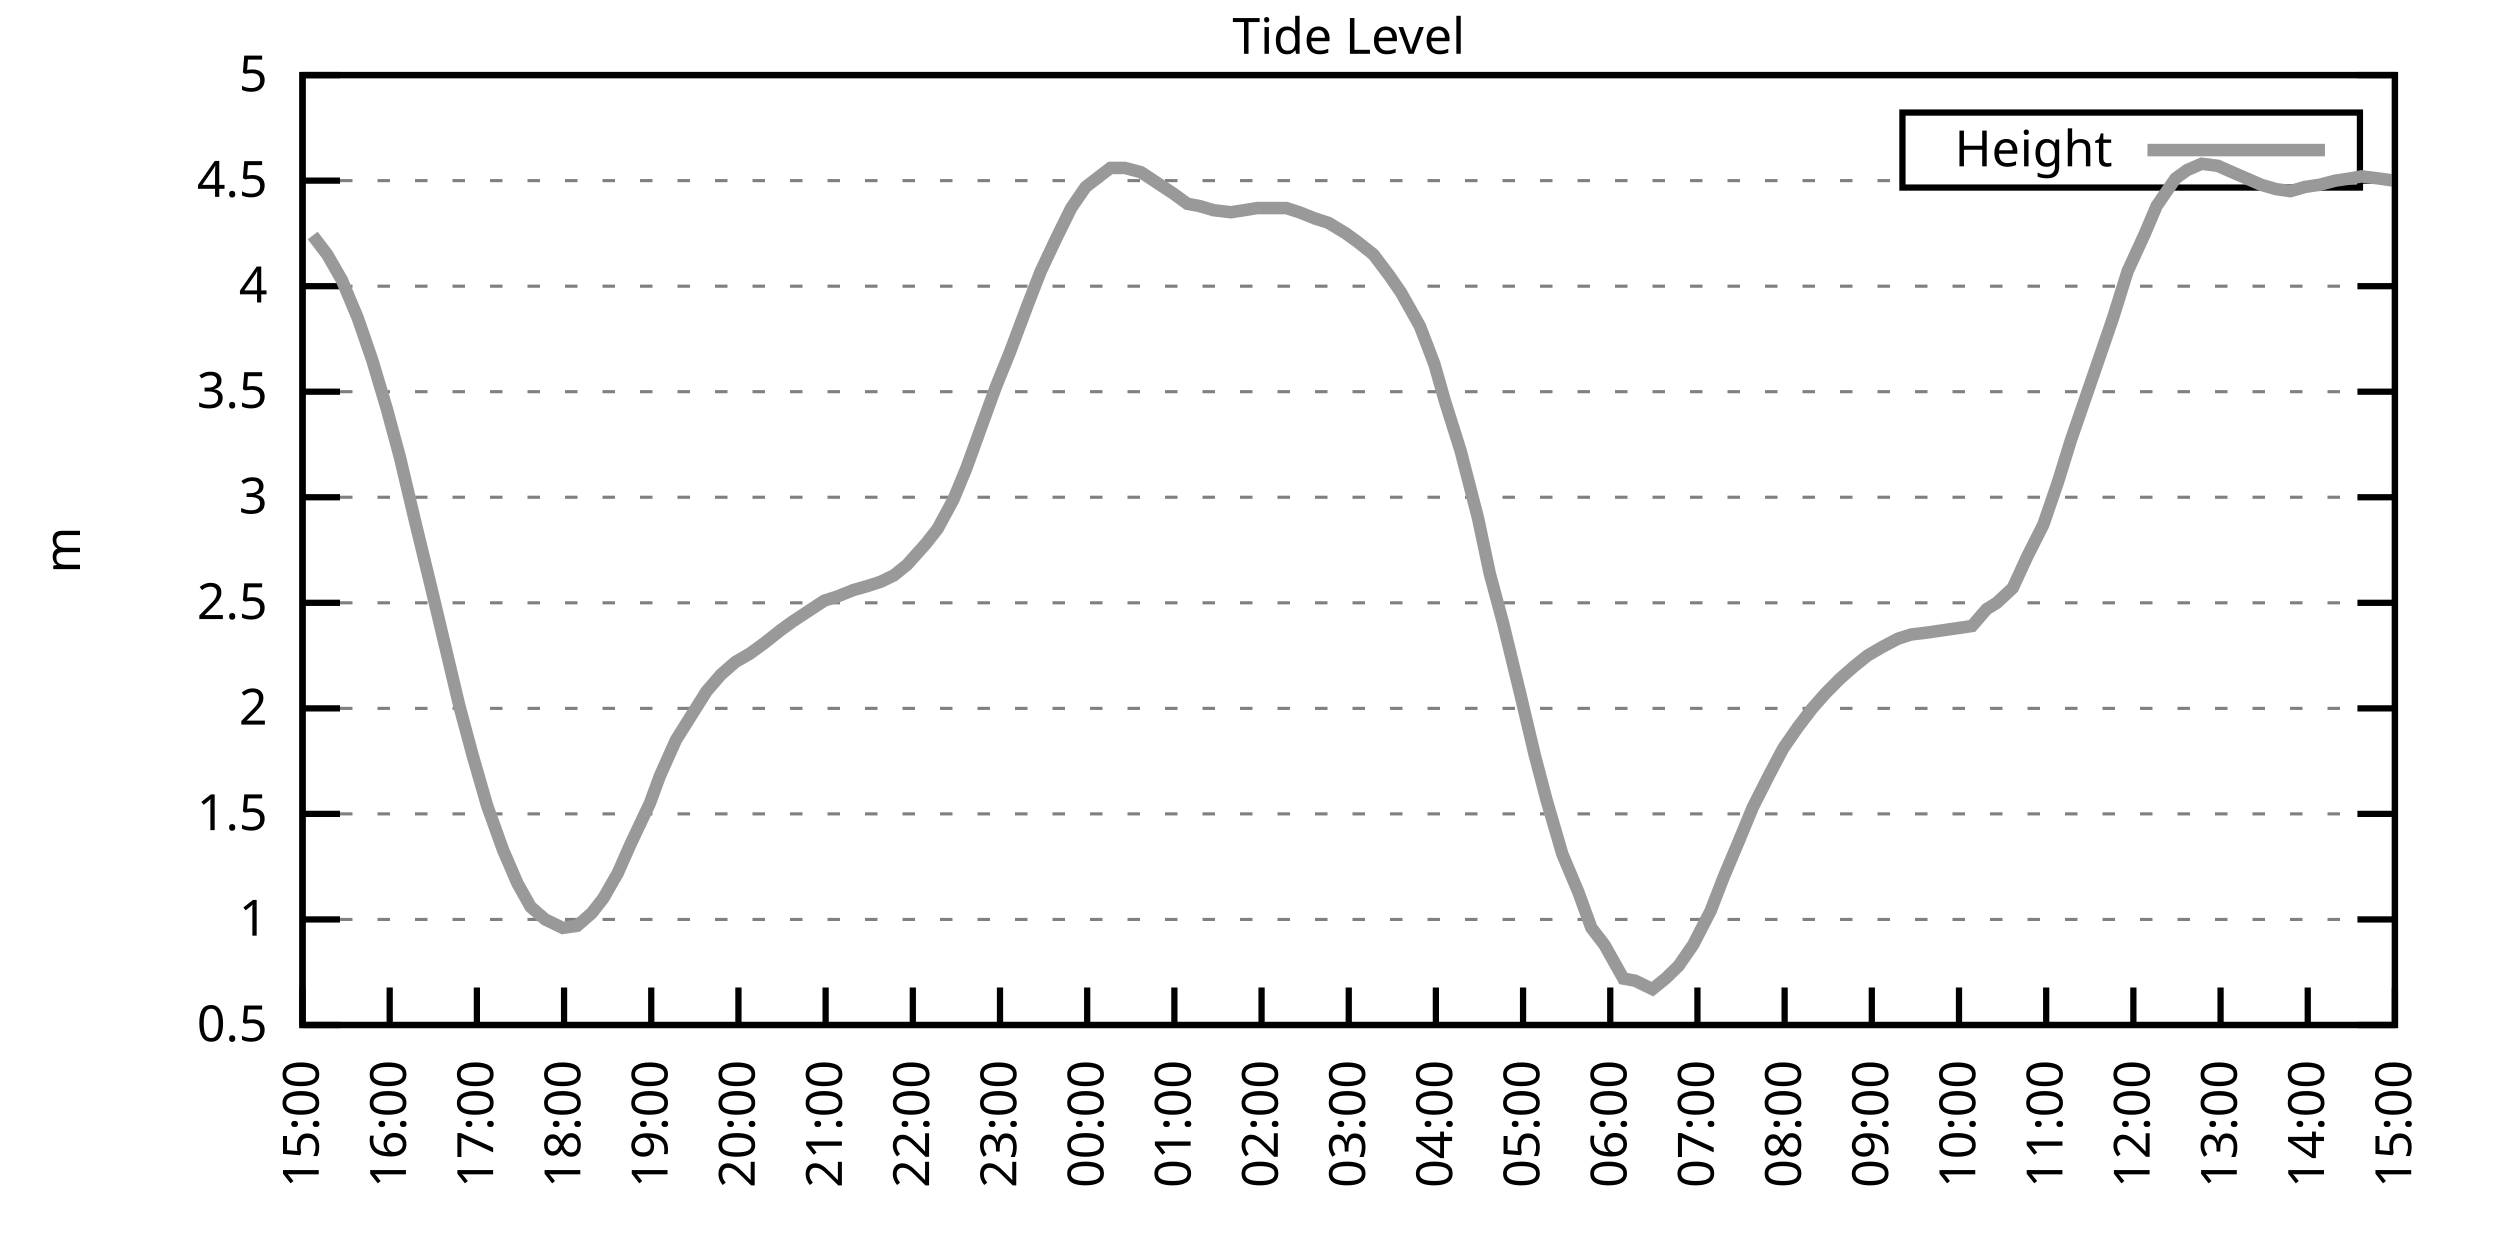
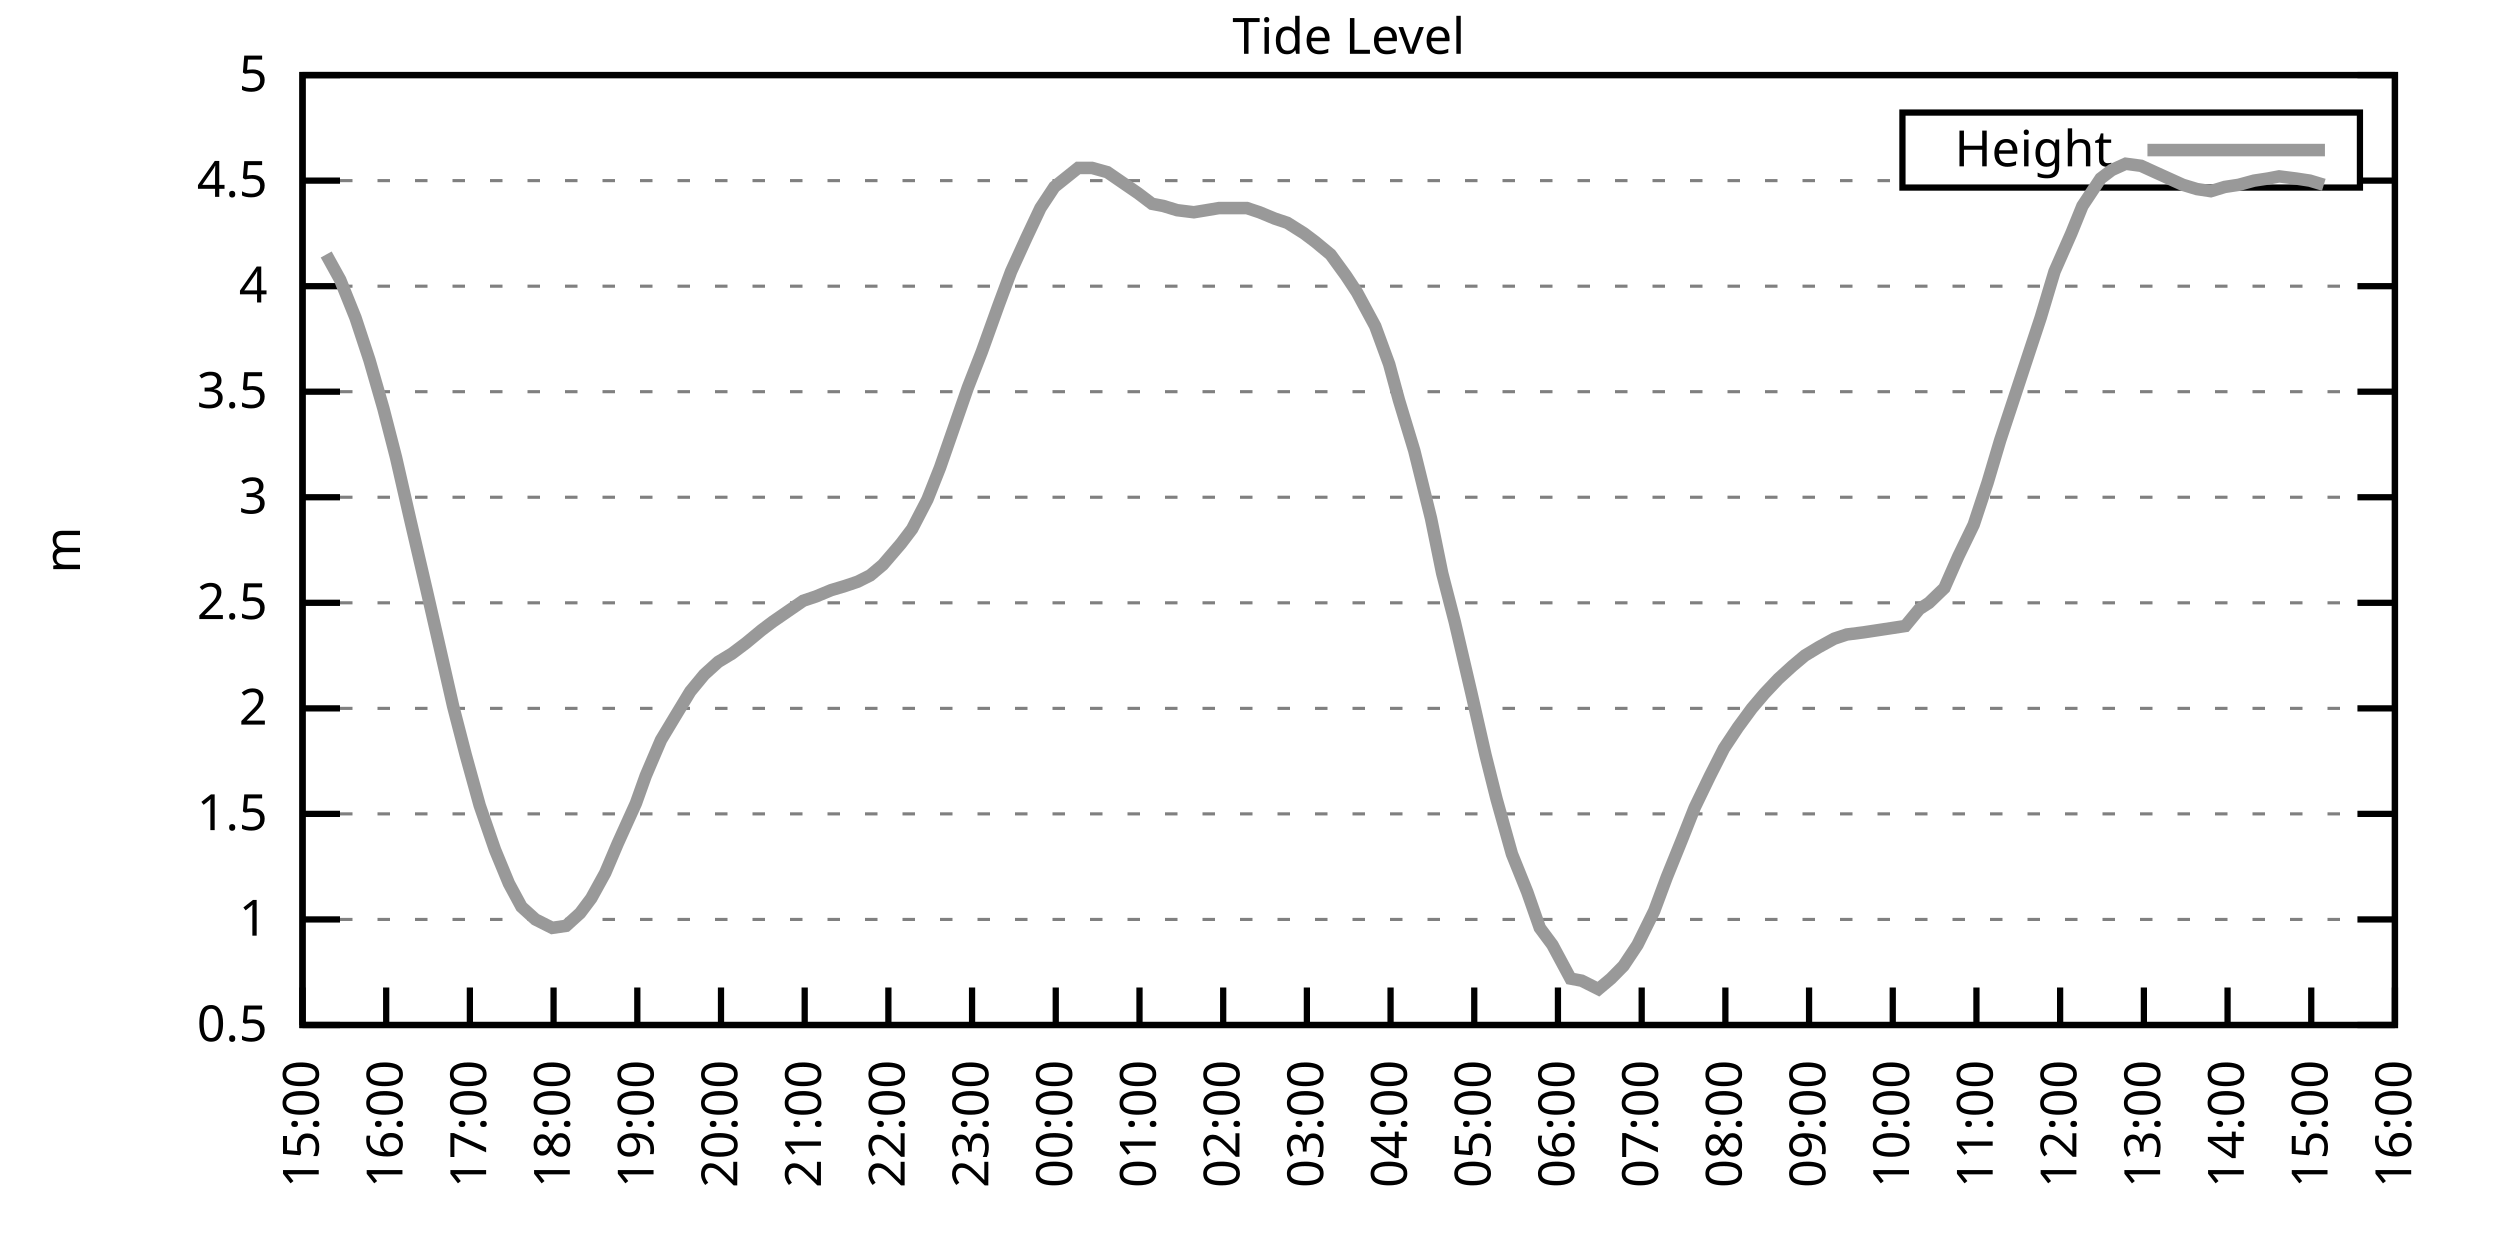
<svg xmlns="http://www.w3.org/2000/svg" xmlns:xlink="http://www.w3.org/1999/xlink" width="400" height="200" viewBox="0 0 400 200">
  <g id="gnuplot_canvas">
    <rect x="0" y="0" width="400" height="200" fill="none" />
    <defs>
      <circle id="gpDot" r="0.5" stroke-width="0.5" stroke="currentColor" />
      <path id="gpPt0" stroke-width="0.333" stroke="currentColor" d="M-1,0 h2 M0,-1 v2" />
      <path id="gpPt1" stroke-width="0.333" stroke="currentColor" d="M-1,-1 L1,1 M1,-1 L-1,1" />
      <path id="gpPt2" stroke-width="0.333" stroke="currentColor" d="M-1,0 L1,0 M0,-1 L0,1 M-1,-1 L1,1 M-1,1 L1,-1" />
      <rect id="gpPt3" stroke-width="0.333" stroke="currentColor" x="-1" y="-1" width="2" height="2" />
      <rect id="gpPt4" stroke-width="0.333" stroke="currentColor" fill="currentColor" x="-1" y="-1" width="2" height="2" />
      <circle id="gpPt5" stroke-width="0.333" stroke="currentColor" cx="0" cy="0" r="1" />
      <use xlink:href="#gpPt5" id="gpPt6" fill="currentColor" stroke="none" />
      <path id="gpPt7" stroke-width="0.333" stroke="currentColor" d="M0,-1.33 L-1.33,0.67 L1.33,0.67 z" />
      <use xlink:href="#gpPt7" id="gpPt8" fill="currentColor" stroke="none" />
      <use xlink:href="#gpPt7" id="gpPt9" stroke="currentColor" transform="rotate(180)" />
      <use xlink:href="#gpPt9" id="gpPt10" fill="currentColor" stroke="none" />
      <use xlink:href="#gpPt3" id="gpPt11" stroke="currentColor" transform="rotate(45)" />
      <use xlink:href="#gpPt11" id="gpPt12" fill="currentColor" stroke="none" />
      <path id="gpPt13" stroke-width="0.333" stroke="currentColor" d="M0,1.330 L1.265,0.411 L0.782,-1.067 L-0.782,-1.076 L-1.265,0.411 z" />
      <use xlink:href="#gpPt13" id="gpPt14" fill="currentColor" stroke="none" />
      <filter id="textbox" filterUnits="objectBoundingBox" x="0" y="0" height="1" width="1">
        <feFlood flood-color="white" flood-opacity="1" result="bgnd" />
        <feComposite in="SourceGraphic" in2="bgnd" operator="atop" />
      </filter>
      <filter id="greybox" filterUnits="objectBoundingBox" x="0" y="0" height="1" width="1">
        <feFlood flood-color="lightgrey" flood-opacity="1" result="grey" />
        <feComposite in="SourceGraphic" in2="grey" operator="atop" />
      </filter>
    </defs>
    <g fill="none" color="white" stroke="currentColor" stroke-width="1.00" stroke-linecap="butt" stroke-linejoin="miter">
</g>
    <g fill="none" color="black" stroke="currentColor" stroke-width="1.00" stroke-linecap="butt" stroke-linejoin="miter">
      <g stroke="none" shape-rendering="crispEdges">
        <polygon fill="rgb(255, 255, 255)" points="48.40,164.00 383.18,164.00 383.18,12.02 48.40,12.02 " />
      </g>
    </g>
    <g fill="none" color="black" stroke="currentColor" stroke-width="1.00" stroke-linecap="butt" stroke-linejoin="miter">
</g>
    <g fill="none" color="black" stroke="black" stroke-width="0.50" stroke-linecap="butt" stroke-linejoin="miter">
</g>
    <g fill="none" color="gray" stroke="currentColor" stroke-width="0.50" stroke-linecap="butt" stroke-linejoin="miter">
      <path stroke="gray" stroke-dasharray="2,4" class="gridline" d="M48.40,164.00 L383.19,164.00  " />
    </g>
    <g fill="none" color="gray" stroke="gray" stroke-width="1.00" stroke-linecap="butt" stroke-linejoin="miter">
</g>
    <g fill="none" color="black" stroke="currentColor" stroke-width="1.00" stroke-linecap="butt" stroke-linejoin="miter">
      <path stroke="black" d="M48.40,164.00 L54.40,164.00 M383.19,164.00 L377.19,164.00  " />
      <g transform="translate(42.80,166.60)" stroke="none" fill="black" font-family="Sans" font-size="8.00" text-anchor="end">
        <text>
          <tspan font-family="Sans"> 0.5</tspan>
        </text>
      </g>
    </g>
    <g fill="none" color="black" stroke="currentColor" stroke-width="1.00" stroke-linecap="butt" stroke-linejoin="miter">
</g>
    <g fill="none" color="black" stroke="black" stroke-width="0.50" stroke-linecap="butt" stroke-linejoin="miter">
</g>
    <g fill="none" color="gray" stroke="currentColor" stroke-width="0.50" stroke-linecap="butt" stroke-linejoin="miter">
      <path stroke="gray" stroke-dasharray="2,4" class="gridline" d="M48.40,147.11 L383.19,147.11  " />
    </g>
    <g fill="none" color="gray" stroke="gray" stroke-width="1.00" stroke-linecap="butt" stroke-linejoin="miter">
</g>
    <g fill="none" color="black" stroke="currentColor" stroke-width="1.00" stroke-linecap="butt" stroke-linejoin="miter">
      <path stroke="black" d="M48.40,147.11 L54.40,147.11 M383.19,147.11 L377.19,147.11  " />
      <g transform="translate(42.80,149.71)" stroke="none" fill="black" font-family="Sans" font-size="8.00" text-anchor="end">
        <text>
          <tspan font-family="Sans"> 1</tspan>
        </text>
      </g>
    </g>
    <g fill="none" color="black" stroke="currentColor" stroke-width="1.00" stroke-linecap="butt" stroke-linejoin="miter">
</g>
    <g fill="none" color="black" stroke="black" stroke-width="0.50" stroke-linecap="butt" stroke-linejoin="miter">
</g>
    <g fill="none" color="gray" stroke="currentColor" stroke-width="0.50" stroke-linecap="butt" stroke-linejoin="miter">
      <path stroke="gray" stroke-dasharray="2,4" class="gridline" d="M48.40,130.22 L383.19,130.22  " />
    </g>
    <g fill="none" color="gray" stroke="gray" stroke-width="1.00" stroke-linecap="butt" stroke-linejoin="miter">
</g>
    <g fill="none" color="black" stroke="currentColor" stroke-width="1.00" stroke-linecap="butt" stroke-linejoin="miter">
      <path stroke="black" d="M48.40,130.22 L54.40,130.22 M383.19,130.22 L377.19,130.22  " />
      <g transform="translate(42.80,132.82)" stroke="none" fill="black" font-family="Sans" font-size="8.00" text-anchor="end">
        <text>
          <tspan font-family="Sans"> 1.5</tspan>
        </text>
      </g>
    </g>
    <g fill="none" color="black" stroke="currentColor" stroke-width="1.00" stroke-linecap="butt" stroke-linejoin="miter">
</g>
    <g fill="none" color="black" stroke="black" stroke-width="0.50" stroke-linecap="butt" stroke-linejoin="miter">
</g>
    <g fill="none" color="gray" stroke="currentColor" stroke-width="0.50" stroke-linecap="butt" stroke-linejoin="miter">
      <path stroke="gray" stroke-dasharray="2,4" class="gridline" d="M48.40,113.34 L383.19,113.34  " />
    </g>
    <g fill="none" color="gray" stroke="gray" stroke-width="1.00" stroke-linecap="butt" stroke-linejoin="miter">
</g>
    <g fill="none" color="black" stroke="currentColor" stroke-width="1.00" stroke-linecap="butt" stroke-linejoin="miter">
      <path stroke="black" d="M48.40,113.34 L54.40,113.34 M383.19,113.34 L377.19,113.34  " />
      <g transform="translate(42.80,115.94)" stroke="none" fill="black" font-family="Sans" font-size="8.00" text-anchor="end">
        <text>
          <tspan font-family="Sans"> 2</tspan>
        </text>
      </g>
    </g>
    <g fill="none" color="black" stroke="currentColor" stroke-width="1.00" stroke-linecap="butt" stroke-linejoin="miter">
</g>
    <g fill="none" color="black" stroke="black" stroke-width="0.50" stroke-linecap="butt" stroke-linejoin="miter">
</g>
    <g fill="none" color="gray" stroke="currentColor" stroke-width="0.50" stroke-linecap="butt" stroke-linejoin="miter">
      <path stroke="gray" stroke-dasharray="2,4" class="gridline" d="M48.40,96.45 L383.19,96.45  " />
    </g>
    <g fill="none" color="gray" stroke="gray" stroke-width="1.00" stroke-linecap="butt" stroke-linejoin="miter">
</g>
    <g fill="none" color="black" stroke="currentColor" stroke-width="1.00" stroke-linecap="butt" stroke-linejoin="miter">
      <path stroke="black" d="M48.40,96.45 L54.40,96.45 M383.19,96.45 L377.19,96.45  " />
      <g transform="translate(42.80,99.05)" stroke="none" fill="black" font-family="Sans" font-size="8.00" text-anchor="end">
        <text>
          <tspan font-family="Sans"> 2.5</tspan>
        </text>
      </g>
    </g>
    <g fill="none" color="black" stroke="currentColor" stroke-width="1.00" stroke-linecap="butt" stroke-linejoin="miter">
</g>
    <g fill="none" color="black" stroke="black" stroke-width="0.50" stroke-linecap="butt" stroke-linejoin="miter">
</g>
    <g fill="none" color="gray" stroke="currentColor" stroke-width="0.50" stroke-linecap="butt" stroke-linejoin="miter">
      <path stroke="gray" stroke-dasharray="2,4" class="gridline" d="M48.40,79.56 L383.19,79.56  " />
    </g>
    <g fill="none" color="gray" stroke="gray" stroke-width="1.00" stroke-linecap="butt" stroke-linejoin="miter">
</g>
    <g fill="none" color="black" stroke="currentColor" stroke-width="1.00" stroke-linecap="butt" stroke-linejoin="miter">
      <path stroke="black" d="M48.40,79.56 L54.40,79.56 M383.19,79.56 L377.19,79.56  " />
      <g transform="translate(42.80,82.16)" stroke="none" fill="black" font-family="Sans" font-size="8.00" text-anchor="end">
        <text>
          <tspan font-family="Sans"> 3</tspan>
        </text>
      </g>
    </g>
    <g fill="none" color="black" stroke="currentColor" stroke-width="1.00" stroke-linecap="butt" stroke-linejoin="miter">
</g>
    <g fill="none" color="black" stroke="black" stroke-width="0.50" stroke-linecap="butt" stroke-linejoin="miter">
</g>
    <g fill="none" color="gray" stroke="currentColor" stroke-width="0.50" stroke-linecap="butt" stroke-linejoin="miter">
      <path stroke="gray" stroke-dasharray="2,4" class="gridline" d="M48.40,62.67 L383.19,62.67  " />
    </g>
    <g fill="none" color="gray" stroke="gray" stroke-width="1.00" stroke-linecap="butt" stroke-linejoin="miter">
</g>
    <g fill="none" color="black" stroke="currentColor" stroke-width="1.00" stroke-linecap="butt" stroke-linejoin="miter">
      <path stroke="black" d="M48.40,62.67 L54.40,62.67 M383.19,62.67 L377.19,62.67  " />
      <g transform="translate(42.80,65.27)" stroke="none" fill="black" font-family="Sans" font-size="8.00" text-anchor="end">
        <text>
          <tspan font-family="Sans"> 3.5</tspan>
        </text>
      </g>
    </g>
    <g fill="none" color="black" stroke="currentColor" stroke-width="1.00" stroke-linecap="butt" stroke-linejoin="miter">
</g>
    <g fill="none" color="black" stroke="black" stroke-width="0.50" stroke-linecap="butt" stroke-linejoin="miter">
</g>
    <g fill="none" color="gray" stroke="currentColor" stroke-width="0.50" stroke-linecap="butt" stroke-linejoin="miter">
      <path stroke="gray" stroke-dasharray="2,4" class="gridline" d="M48.40,45.79 L383.19,45.79  " />
    </g>
    <g fill="none" color="gray" stroke="gray" stroke-width="1.00" stroke-linecap="butt" stroke-linejoin="miter">
</g>
    <g fill="none" color="black" stroke="currentColor" stroke-width="1.00" stroke-linecap="butt" stroke-linejoin="miter">
      <path stroke="black" d="M48.40,45.79 L54.40,45.79 M383.19,45.79 L377.19,45.79  " />
      <g transform="translate(42.80,48.39)" stroke="none" fill="black" font-family="Sans" font-size="8.00" text-anchor="end">
        <text>
          <tspan font-family="Sans"> 4</tspan>
        </text>
      </g>
    </g>
    <g fill="none" color="black" stroke="currentColor" stroke-width="1.00" stroke-linecap="butt" stroke-linejoin="miter">
</g>
    <g fill="none" color="black" stroke="black" stroke-width="0.50" stroke-linecap="butt" stroke-linejoin="miter">
</g>
    <g fill="none" color="gray" stroke="currentColor" stroke-width="0.50" stroke-linecap="butt" stroke-linejoin="miter">
      <path stroke="gray" stroke-dasharray="2,4" class="gridline" d="M48.40,28.90 L304.39,28.90 M377.59,28.90 L383.19,28.90  " />
    </g>
    <g fill="none" color="gray" stroke="gray" stroke-width="1.00" stroke-linecap="butt" stroke-linejoin="miter">
</g>
    <g fill="none" color="black" stroke="currentColor" stroke-width="1.00" stroke-linecap="butt" stroke-linejoin="miter">
      <path stroke="black" d="M48.40,28.90 L54.40,28.90 M383.19,28.90 L377.19,28.90  " />
      <g transform="translate(42.80,31.50)" stroke="none" fill="black" font-family="Sans" font-size="8.00" text-anchor="end">
        <text>
          <tspan font-family="Sans"> 4.5</tspan>
        </text>
      </g>
    </g>
    <g fill="none" color="black" stroke="currentColor" stroke-width="1.00" stroke-linecap="butt" stroke-linejoin="miter">
</g>
    <g fill="none" color="black" stroke="black" stroke-width="0.50" stroke-linecap="butt" stroke-linejoin="miter">
</g>
    <g fill="none" color="gray" stroke="currentColor" stroke-width="0.50" stroke-linecap="butt" stroke-linejoin="miter">
      <path stroke="gray" stroke-dasharray="2,4" class="gridline" d="M48.40,12.01 L383.19,12.01  " />
    </g>
    <g fill="none" color="gray" stroke="gray" stroke-width="1.00" stroke-linecap="butt" stroke-linejoin="miter">
</g>
    <g fill="none" color="black" stroke="currentColor" stroke-width="1.00" stroke-linecap="butt" stroke-linejoin="miter">
      <path stroke="black" d="M48.40,12.01 L54.40,12.01 M383.19,12.01 L377.19,12.01  " />
      <g transform="translate(42.80,14.61)" stroke="none" fill="black" font-family="Sans" font-size="8.00" text-anchor="end">
        <text>
          <tspan font-family="Sans"> 5</tspan>
        </text>
      </g>
    </g>
    <g fill="none" color="black" stroke="currentColor" stroke-width="1.00" stroke-linecap="butt" stroke-linejoin="miter">
      <path stroke="black" d="M48.40,164.00 L48.40,158.00  " />
      <g transform="translate(51.00,169.60) rotate(270.00)" stroke="none" fill="black" font-family="Sans" font-size="8.00" text-anchor="end">
        <text>
          <tspan font-family="Sans">15:00</tspan>
        </text>
      </g>
    </g>
    <g fill="none" color="black" stroke="currentColor" stroke-width="1.00" stroke-linecap="butt" stroke-linejoin="miter">
-       <path stroke="black" d="M62.35,164.00 L62.35,158.00  " />
-       <g transform="translate(64.95,169.60) rotate(270.00)" stroke="none" fill="black" font-family="Sans" font-size="8.00" text-anchor="end">
+       <path stroke="black" d="M61.79,164.00 L61.79,158.00  " />
+       <g transform="translate(64.39,169.60) rotate(270.00)" stroke="none" fill="black" font-family="Sans" font-size="8.00" text-anchor="end">
        <text>
          <tspan font-family="Sans">16:00</tspan>
        </text>
      </g>
    </g>
    <g fill="none" color="black" stroke="currentColor" stroke-width="1.00" stroke-linecap="butt" stroke-linejoin="miter">
-       <path stroke="black" d="M76.30,164.00 L76.30,158.00  " />
-       <g transform="translate(78.90,169.60) rotate(270.00)" stroke="none" fill="black" font-family="Sans" font-size="8.00" text-anchor="end">
+       <path stroke="black" d="M75.18,164.00 L75.18,158.00  " />
+       <g transform="translate(77.78,169.60) rotate(270.00)" stroke="none" fill="black" font-family="Sans" font-size="8.00" text-anchor="end">
        <text>
          <tspan font-family="Sans">17:00</tspan>
        </text>
      </g>
    </g>
    <g fill="none" color="black" stroke="currentColor" stroke-width="1.00" stroke-linecap="butt" stroke-linejoin="miter">
-       <path stroke="black" d="M90.25,164.00 L90.25,158.00  " />
-       <g transform="translate(92.85,169.60) rotate(270.00)" stroke="none" fill="black" font-family="Sans" font-size="8.00" text-anchor="end">
+       <path stroke="black" d="M88.57,164.00 L88.57,158.00  " />
+       <g transform="translate(91.17,169.60) rotate(270.00)" stroke="none" fill="black" font-family="Sans" font-size="8.00" text-anchor="end">
        <text>
          <tspan font-family="Sans">18:00</tspan>
        </text>
      </g>
    </g>
    <g fill="none" color="black" stroke="currentColor" stroke-width="1.00" stroke-linecap="butt" stroke-linejoin="miter">
-       <path stroke="black" d="M104.20,164.00 L104.20,158.00  " />
-       <g transform="translate(106.80,169.60) rotate(270.00)" stroke="none" fill="black" font-family="Sans" font-size="8.00" text-anchor="end">
+       <path stroke="black" d="M101.97,164.00 L101.97,158.00  " />
+       <g transform="translate(104.57,169.60) rotate(270.00)" stroke="none" fill="black" font-family="Sans" font-size="8.00" text-anchor="end">
        <text>
          <tspan font-family="Sans">19:00</tspan>
        </text>
      </g>
    </g>
    <g fill="none" color="black" stroke="currentColor" stroke-width="1.00" stroke-linecap="butt" stroke-linejoin="miter">
-       <path stroke="black" d="M118.15,164.00 L118.15,158.00  " />
-       <g transform="translate(120.75,169.60) rotate(270.00)" stroke="none" fill="black" font-family="Sans" font-size="8.00" text-anchor="end">
+       <path stroke="black" d="M115.36,164.00 L115.36,158.00  " />
+       <g transform="translate(117.96,169.60) rotate(270.00)" stroke="none" fill="black" font-family="Sans" font-size="8.00" text-anchor="end">
        <text>
          <tspan font-family="Sans">20:00</tspan>
        </text>
      </g>
    </g>
    <g fill="none" color="black" stroke="currentColor" stroke-width="1.00" stroke-linecap="butt" stroke-linejoin="miter">
-       <path stroke="black" d="M132.10,164.00 L132.10,158.00  " />
-       <g transform="translate(134.70,169.60) rotate(270.00)" stroke="none" fill="black" font-family="Sans" font-size="8.00" text-anchor="end">
+       <path stroke="black" d="M128.75,164.00 L128.75,158.00  " />
+       <g transform="translate(131.35,169.60) rotate(270.00)" stroke="none" fill="black" font-family="Sans" font-size="8.00" text-anchor="end">
        <text>
          <tspan font-family="Sans">21:00</tspan>
        </text>
      </g>
    </g>
    <g fill="none" color="black" stroke="currentColor" stroke-width="1.00" stroke-linecap="butt" stroke-linejoin="miter">
-       <path stroke="black" d="M146.05,164.00 L146.05,158.00  " />
-       <g transform="translate(148.65,169.60) rotate(270.00)" stroke="none" fill="black" font-family="Sans" font-size="8.00" text-anchor="end">
+       <path stroke="black" d="M142.14,164.00 L142.14,158.00  " />
+       <g transform="translate(144.74,169.60) rotate(270.00)" stroke="none" fill="black" font-family="Sans" font-size="8.00" text-anchor="end">
        <text>
          <tspan font-family="Sans">22:00</tspan>
        </text>
      </g>
    </g>
    <g fill="none" color="black" stroke="currentColor" stroke-width="1.00" stroke-linecap="butt" stroke-linejoin="miter">
-       <path stroke="black" d="M160.00,164.00 L160.00,158.00  " />
-       <g transform="translate(162.60,169.60) rotate(270.00)" stroke="none" fill="black" font-family="Sans" font-size="8.00" text-anchor="end">
+       <path stroke="black" d="M155.53,164.00 L155.53,158.00  " />
+       <g transform="translate(158.13,169.60) rotate(270.00)" stroke="none" fill="black" font-family="Sans" font-size="8.00" text-anchor="end">
        <text>
          <tspan font-family="Sans">23:00</tspan>
        </text>
      </g>
    </g>
    <g fill="none" color="black" stroke="currentColor" stroke-width="1.00" stroke-linecap="butt" stroke-linejoin="miter">
-       <path stroke="black" d="M173.95,164.00 L173.95,158.00  " />
-       <g transform="translate(176.55,169.60) rotate(270.00)" stroke="none" fill="black" font-family="Sans" font-size="8.00" text-anchor="end">
+       <path stroke="black" d="M168.92,164.00 L168.92,158.00  " />
+       <g transform="translate(171.52,169.60) rotate(270.00)" stroke="none" fill="black" font-family="Sans" font-size="8.00" text-anchor="end">
        <text>
          <tspan font-family="Sans">00:00</tspan>
        </text>
      </g>
    </g>
    <g fill="none" color="black" stroke="currentColor" stroke-width="1.00" stroke-linecap="butt" stroke-linejoin="miter">
-       <path stroke="black" d="M187.90,164.00 L187.90,158.00  " />
-       <g transform="translate(190.50,169.60) rotate(270.00)" stroke="none" fill="black" font-family="Sans" font-size="8.00" text-anchor="end">
+       <path stroke="black" d="M182.32,164.00 L182.32,158.00  " />
+       <g transform="translate(184.92,169.60) rotate(270.00)" stroke="none" fill="black" font-family="Sans" font-size="8.00" text-anchor="end">
        <text>
          <tspan font-family="Sans">01:00</tspan>
        </text>
      </g>
    </g>
    <g fill="none" color="black" stroke="currentColor" stroke-width="1.00" stroke-linecap="butt" stroke-linejoin="miter">
-       <path stroke="black" d="M201.85,164.00 L201.85,158.00  " />
-       <g transform="translate(204.45,169.60) rotate(270.00)" stroke="none" fill="black" font-family="Sans" font-size="8.00" text-anchor="end">
+       <path stroke="black" d="M195.71,164.00 L195.71,158.00  " />
+       <g transform="translate(198.31,169.60) rotate(270.00)" stroke="none" fill="black" font-family="Sans" font-size="8.00" text-anchor="end">
        <text>
          <tspan font-family="Sans">02:00</tspan>
        </text>
      </g>
    </g>
    <g fill="none" color="black" stroke="currentColor" stroke-width="1.00" stroke-linecap="butt" stroke-linejoin="miter">
-       <path stroke="black" d="M215.80,164.00 L215.80,158.00  " />
-       <g transform="translate(218.40,169.60) rotate(270.00)" stroke="none" fill="black" font-family="Sans" font-size="8.00" text-anchor="end">
+       <path stroke="black" d="M209.10,164.00 L209.10,158.00  " />
+       <g transform="translate(211.70,169.60) rotate(270.00)" stroke="none" fill="black" font-family="Sans" font-size="8.00" text-anchor="end">
        <text>
          <tspan font-family="Sans">03:00</tspan>
        </text>
      </g>
    </g>
    <g fill="none" color="black" stroke="currentColor" stroke-width="1.00" stroke-linecap="butt" stroke-linejoin="miter">
-       <path stroke="black" d="M229.74,164.00 L229.74,158.00  " />
-       <g transform="translate(232.34,169.60) rotate(270.00)" stroke="none" fill="black" font-family="Sans" font-size="8.00" text-anchor="end">
+       <path stroke="black" d="M222.49,164.00 L222.49,158.00  " />
+       <g transform="translate(225.09,169.60) rotate(270.00)" stroke="none" fill="black" font-family="Sans" font-size="8.00" text-anchor="end">
        <text>
          <tspan font-family="Sans">04:00</tspan>
        </text>
      </g>
    </g>
    <g fill="none" color="black" stroke="currentColor" stroke-width="1.00" stroke-linecap="butt" stroke-linejoin="miter">
-       <path stroke="black" d="M243.69,164.00 L243.69,158.00  " />
-       <g transform="translate(246.29,169.60) rotate(270.00)" stroke="none" fill="black" font-family="Sans" font-size="8.00" text-anchor="end">
+       <path stroke="black" d="M235.88,164.00 L235.88,158.00  " />
+       <g transform="translate(238.48,169.60) rotate(270.00)" stroke="none" fill="black" font-family="Sans" font-size="8.00" text-anchor="end">
        <text>
          <tspan font-family="Sans">05:00</tspan>
        </text>
      </g>
    </g>
    <g fill="none" color="black" stroke="currentColor" stroke-width="1.00" stroke-linecap="butt" stroke-linejoin="miter">
-       <path stroke="black" d="M257.64,164.00 L257.64,158.00  " />
-       <g transform="translate(260.24,169.60) rotate(270.00)" stroke="none" fill="black" font-family="Sans" font-size="8.00" text-anchor="end">
+       <path stroke="black" d="M249.27,164.00 L249.27,158.00  " />
+       <g transform="translate(251.87,169.60) rotate(270.00)" stroke="none" fill="black" font-family="Sans" font-size="8.00" text-anchor="end">
        <text>
          <tspan font-family="Sans">06:00</tspan>
        </text>
      </g>
    </g>
    <g fill="none" color="black" stroke="currentColor" stroke-width="1.00" stroke-linecap="butt" stroke-linejoin="miter">
-       <path stroke="black" d="M271.59,164.00 L271.59,158.00  " />
-       <g transform="translate(274.19,169.60) rotate(270.00)" stroke="none" fill="black" font-family="Sans" font-size="8.00" text-anchor="end">
+       <path stroke="black" d="M262.67,164.00 L262.67,158.00  " />
+       <g transform="translate(265.27,169.60) rotate(270.00)" stroke="none" fill="black" font-family="Sans" font-size="8.00" text-anchor="end">
        <text>
          <tspan font-family="Sans">07:00</tspan>
        </text>
      </g>
    </g>
    <g fill="none" color="black" stroke="currentColor" stroke-width="1.00" stroke-linecap="butt" stroke-linejoin="miter">
-       <path stroke="black" d="M285.54,164.00 L285.54,158.00  " />
-       <g transform="translate(288.14,169.60) rotate(270.00)" stroke="none" fill="black" font-family="Sans" font-size="8.00" text-anchor="end">
+       <path stroke="black" d="M276.06,164.00 L276.06,158.00  " />
+       <g transform="translate(278.66,169.60) rotate(270.00)" stroke="none" fill="black" font-family="Sans" font-size="8.00" text-anchor="end">
        <text>
          <tspan font-family="Sans">08:00</tspan>
        </text>
      </g>
    </g>
    <g fill="none" color="black" stroke="currentColor" stroke-width="1.00" stroke-linecap="butt" stroke-linejoin="miter">
-       <path stroke="black" d="M299.49,164.00 L299.49,158.00  " />
-       <g transform="translate(302.09,169.60) rotate(270.00)" stroke="none" fill="black" font-family="Sans" font-size="8.00" text-anchor="end">
+       <path stroke="black" d="M289.45,164.00 L289.45,158.00  " />
+       <g transform="translate(292.05,169.60) rotate(270.00)" stroke="none" fill="black" font-family="Sans" font-size="8.00" text-anchor="end">
        <text>
          <tspan font-family="Sans">09:00</tspan>
        </text>
      </g>
    </g>
    <g fill="none" color="black" stroke="currentColor" stroke-width="1.00" stroke-linecap="butt" stroke-linejoin="miter">
-       <path stroke="black" d="M313.44,164.00 L313.44,158.00  " />
-       <g transform="translate(316.04,169.60) rotate(270.00)" stroke="none" fill="black" font-family="Sans" font-size="8.00" text-anchor="end">
+       <path stroke="black" d="M302.84,164.00 L302.84,158.00  " />
+       <g transform="translate(305.44,169.60) rotate(270.00)" stroke="none" fill="black" font-family="Sans" font-size="8.00" text-anchor="end">
        <text>
          <tspan font-family="Sans">10:00</tspan>
        </text>
      </g>
    </g>
    <g fill="none" color="black" stroke="currentColor" stroke-width="1.00" stroke-linecap="butt" stroke-linejoin="miter">
-       <path stroke="black" d="M327.39,164.00 L327.39,158.00  " />
-       <g transform="translate(329.99,169.60) rotate(270.00)" stroke="none" fill="black" font-family="Sans" font-size="8.00" text-anchor="end">
+       <path stroke="black" d="M316.23,164.00 L316.23,158.00  " />
+       <g transform="translate(318.83,169.60) rotate(270.00)" stroke="none" fill="black" font-family="Sans" font-size="8.00" text-anchor="end">
        <text>
          <tspan font-family="Sans">11:00</tspan>
        </text>
      </g>
    </g>
    <g fill="none" color="black" stroke="currentColor" stroke-width="1.00" stroke-linecap="butt" stroke-linejoin="miter">
-       <path stroke="black" d="M341.34,164.00 L341.34,158.00  " />
-       <g transform="translate(343.94,169.60) rotate(270.00)" stroke="none" fill="black" font-family="Sans" font-size="8.00" text-anchor="end">
+       <path stroke="black" d="M329.62,164.00 L329.62,158.00  " />
+       <g transform="translate(332.22,169.60) rotate(270.00)" stroke="none" fill="black" font-family="Sans" font-size="8.00" text-anchor="end">
        <text>
          <tspan font-family="Sans">12:00</tspan>
        </text>
      </g>
    </g>
    <g fill="none" color="black" stroke="currentColor" stroke-width="1.00" stroke-linecap="butt" stroke-linejoin="miter">
-       <path stroke="black" d="M355.29,164.00 L355.29,158.00  " />
-       <g transform="translate(357.89,169.60) rotate(270.00)" stroke="none" fill="black" font-family="Sans" font-size="8.00" text-anchor="end">
+       <path stroke="black" d="M343.02,164.00 L343.02,158.00  " />
+       <g transform="translate(345.62,169.60) rotate(270.00)" stroke="none" fill="black" font-family="Sans" font-size="8.00" text-anchor="end">
        <text>
          <tspan font-family="Sans">13:00</tspan>
        </text>
      </g>
    </g>
    <g fill="none" color="black" stroke="currentColor" stroke-width="1.00" stroke-linecap="butt" stroke-linejoin="miter">
-       <path stroke="black" d="M369.24,164.00 L369.24,158.00  " />
-       <g transform="translate(371.84,169.60) rotate(270.00)" stroke="none" fill="black" font-family="Sans" font-size="8.00" text-anchor="end">
+       <path stroke="black" d="M356.41,164.00 L356.41,158.00  " />
+       <g transform="translate(359.01,169.60) rotate(270.00)" stroke="none" fill="black" font-family="Sans" font-size="8.00" text-anchor="end">
        <text>
          <tspan font-family="Sans">14:00</tspan>
+         </text>
+       </g>
+     </g>
+     <g fill="none" color="black" stroke="currentColor" stroke-width="1.00" stroke-linecap="butt" stroke-linejoin="miter">
+       <path stroke="black" d="M369.80,164.00 L369.80,158.00  " />
+       <g transform="translate(372.40,169.60) rotate(270.00)" stroke="none" fill="black" font-family="Sans" font-size="8.00" text-anchor="end">
+         <text>
+           <tspan font-family="Sans">15:00</tspan>
        </text>
      </g>
    </g>
    <g fill="none" color="black" stroke="currentColor" stroke-width="1.00" stroke-linecap="butt" stroke-linejoin="miter">
      <path stroke="black" d="M383.19,164.00 L383.19,158.00  " />
      <g transform="translate(385.79,169.60) rotate(270.00)" stroke="none" fill="black" font-family="Sans" font-size="8.00" text-anchor="end">
        <text>
-           <tspan font-family="Sans">15:00</tspan>
+           <tspan font-family="Sans">16:00</tspan>
        </text>
      </g>
    </g>
    <g fill="none" color="black" stroke="currentColor" stroke-width="1.00" stroke-linecap="butt" stroke-linejoin="miter">
</g>
    <g fill="none" color="black" stroke="currentColor" stroke-width="1.00" stroke-linecap="butt" stroke-linejoin="miter">
      <path stroke="black" d="M48.40,12.01 L48.40,164.00 L383.19,164.00 L383.19,12.01 L48.40,12.01 Z  " />
    </g>
    <g fill="none" color="black" stroke="currentColor" stroke-width="1.00" stroke-linecap="butt" stroke-linejoin="miter">
</g>
    <g fill="none" color="black" stroke="currentColor" stroke-width="1.00" stroke-linecap="butt" stroke-linejoin="miter">
      <path stroke="black" d="M304.39,30.01 L304.39,18.01 L377.59,18.01 L377.59,30.01 L304.39,30.01 Z  " />
    </g>
    <g id="Tide_level_plot_1">
      <g fill="none" color="white" stroke="black" stroke-width="2.00" stroke-linecap="butt" stroke-linejoin="miter">
</g>
      <g fill="none" color="black" stroke="currentColor" stroke-width="2.00" stroke-linecap="butt" stroke-linejoin="miter">
        <g transform="translate(337.99,26.61)" stroke="none" fill="black" font-family="Sans" font-size="8.00" text-anchor="end">
          <text>
            <tspan font-family="Sans">Height</tspan>
          </text>
        </g>
      </g>
      <g fill="none" color="black" stroke="currentColor" stroke-width="2.00" stroke-linecap="butt" stroke-linejoin="miter">
-         <path stroke="rgb(153, 153, 153)" d="M343.59,24.01 L371.99,24.01 M50.03,37.68 L52.35,40.72 L54.68,44.77 L57.23,50.85 L59.56,57.61 L61.88,65.38   L63.98,73.14 L66.30,82.94 L69.09,94.42 L71.18,103.20 L73.51,113.00 L75.60,120.77 L77.93,128.87 L80.48,135.97   L82.81,141.37 L84.90,145.09 L87.23,147.11 L90.02,148.46 L92.34,148.13 L94.67,146.10 L96.53,143.73 L98.85,139.68   L100.94,134.95 L103.97,128.54 L105.59,124.14 L108.15,118.40 L110.48,114.69 L113.03,110.63 L115.36,107.93 L117.68,105.91   L120.01,104.56 L122.33,102.87 L124.89,100.84 L126.75,99.49 L129.31,97.80 L131.87,96.11 L133.96,95.44 L136.51,94.42   L138.84,93.75 L140.93,93.07 L143.02,92.06 L145.12,90.37 L148.14,86.99 L150.00,84.63 L152.56,79.90 L154.65,74.83   L156.97,68.42 L159.30,62.00 L161.62,56.26 L164.41,48.83 L166.51,43.42 L169.06,38.02 L171.39,33.29 L173.71,29.91   L177.67,26.87 L179.99,26.87 L182.55,27.55 L185.11,29.24 L187.66,30.92 L189.99,32.61 L191.85,32.95 L194.17,33.63   L196.96,33.96 L199.06,33.63 L201.15,33.29 L203.24,33.29 L205.80,33.29 L207.89,33.96 L210.45,34.98 L212.54,35.65   L215.33,37.34 L217.19,38.69 L219.75,40.72 L222.30,44.10 L224.16,46.80 L227.19,52.20 L229.51,58.28 L231.14,64.02   L233.70,72.13 L236.49,82.94 L238.35,91.72 L240.44,99.49 L243.23,110.97 L245.55,120.77 L247.41,127.86 L249.97,136.64   L252.53,142.72 L254.62,148.46 L256.71,151.17 L259.74,156.57 L261.60,156.91 L264.39,158.26 L266.48,156.57 L268.57,154.54   L270.90,151.17 L273.69,145.76 L275.78,140.36 L278.34,134.28 L280.43,129.21 L282.99,124.14 L285.31,119.75 L287.64,116.38   L289.96,113.34 L292.05,110.97 L294.38,108.61 L296.70,106.58 L298.80,104.89 L301.12,103.54 L303.68,102.19 L305.77,101.52   L308.56,101.18 L310.88,100.84 L313.21,100.50 L315.53,100.16 L317.86,97.46 L319.49,96.45 L322.04,94.08 L324.37,89.02   L326.93,83.95 L329.25,77.20 L331.34,70.44 L333.67,63.69 L336.23,56.26 L338.09,50.85 L340.41,43.42 L343.20,37.34   L345.06,32.95 L348.08,28.56 L349.94,27.21 L352.27,26.20 L354.83,26.53 L357.15,27.55 L359.48,28.56 L361.80,29.57   L364.13,30.25 L366.45,30.59 L368.78,29.91 L371.10,29.57 L373.66,28.90 L375.98,28.56 L377.84,28.22 L380.63,28.56   L382.96,28.90  " />
+         <path stroke="rgb(153, 153, 153)" d="M343.59,24.01 L371.99,24.01 M52.19,40.72 L54.43,44.77 L56.88,50.85 L59.11,57.61 L61.35,65.38 L63.35,73.14   L65.59,82.94 L68.26,94.42 L70.27,103.20 L72.50,113.00 L74.51,120.77 L76.75,128.87 L79.20,135.97 L81.43,141.37   L83.44,145.09 L85.67,147.11 L88.35,148.46 L90.58,148.13 L92.82,146.10 L94.60,143.73 L96.83,139.68 L98.84,134.95   L101.74,128.54 L103.31,124.14 L105.76,118.40 L107.99,114.69 L110.45,110.63 L112.68,107.93 L114.91,105.91 L117.14,104.56   L119.38,102.87 L121.83,100.84 L123.62,99.49 L126.07,97.80 L128.53,96.11 L130.54,95.44 L132.99,94.42 L135.22,93.75   L137.23,93.07 L139.24,92.06 L141.25,90.37 L144.15,86.99 L145.94,84.63 L148.39,79.90 L150.40,74.83 L152.63,68.42   L154.86,62.00 L157.10,56.26 L159.77,48.83 L161.78,43.42 L164.24,38.02 L166.47,33.29 L168.70,29.91 L172.50,26.87   L174.73,26.87 L177.18,27.55 L179.64,29.24 L182.09,30.92 L184.32,32.61 L186.11,32.95 L188.34,33.63 L191.02,33.96   L193.03,33.63 L195.04,33.29 L197.05,33.29 L199.50,33.29 L201.51,33.96 L203.97,34.98 L205.97,35.65 L208.65,37.34   L210.44,38.69 L212.89,40.72 L215.35,44.10 L217.13,46.80 L220.04,52.20 L222.27,58.28 L223.83,64.02 L226.29,72.13   L228.96,82.94 L230.75,91.72 L232.76,99.49 L235.44,110.97 L237.67,120.77 L239.45,127.86 L241.91,136.64 L244.36,142.72   L246.37,148.46 L248.38,151.17 L251.28,156.57 L253.07,156.91 L255.75,158.26 L257.76,156.57 L259.76,154.54 L262.00,151.17   L264.67,145.76 L266.68,140.36 L269.14,134.28 L271.15,129.21 L273.60,124.14 L275.83,119.75 L278.07,116.38 L280.30,113.34   L282.31,110.97 L284.54,108.61 L286.77,106.58 L288.78,104.89 L291.01,103.54 L293.47,102.19 L295.48,101.52 L298.15,101.18   L300.39,100.84 L302.62,100.50 L304.85,100.16 L307.08,97.46 L308.64,96.45 L311.10,94.08 L313.33,89.02 L315.79,83.95   L318.02,77.20 L320.03,70.44 L322.26,63.69 L324.71,56.26 L326.50,50.85 L328.73,43.42 L331.41,37.34 L333.19,32.95   L336.10,28.56 L337.88,27.21 L340.11,26.20 L342.57,26.53 L344.80,27.55 L347.03,28.56 L349.26,29.57 L351.50,30.25   L353.73,30.59 L355.96,29.91 L358.19,29.57 L360.65,28.90 L362.88,28.56 L364.66,28.22 L367.34,28.56 L369.58,28.90   L371.81,29.57  " />
      </g>
    </g>
    <g fill="none" color="black" stroke="currentColor" stroke-width="2.00" stroke-linecap="butt" stroke-linejoin="miter">
</g>
    <g fill="none" color="black" stroke="black" stroke-width="1.00" stroke-linecap="butt" stroke-linejoin="miter">
</g>
    <g fill="none" color="black" stroke="currentColor" stroke-width="1.00" stroke-linecap="butt" stroke-linejoin="miter">
      <path stroke="black" d="M48.40,12.01 L48.40,164.00 L383.19,164.00 L383.19,12.01 L48.40,12.01 Z  " />
      <g transform="translate(12.80,88.01) rotate(270.00)" stroke="none" fill="black" font-family="Sans" font-size="8.00" text-anchor="middle">
        <text>
          <tspan font-family="Sans">m</tspan>
        </text>
      </g>
    </g>
    <g fill="none" color="black" stroke="currentColor" stroke-width="1.00" stroke-linecap="butt" stroke-linejoin="miter">
</g>
    <g fill="none" color="black" stroke="currentColor" stroke-width="1.00" stroke-linecap="butt" stroke-linejoin="miter">
      <g transform="translate(215.79,8.61)" stroke="none" fill="black" font-family="Sans" font-size="8.00" text-anchor="middle">
        <text>
          <tspan font-family="Sans">Tide Level</tspan>
        </text>
      </g>
    </g>
    <g fill="none" color="black" stroke="currentColor" stroke-width="1.00" stroke-linecap="butt" stroke-linejoin="miter">
</g>
  </g>
</svg>
